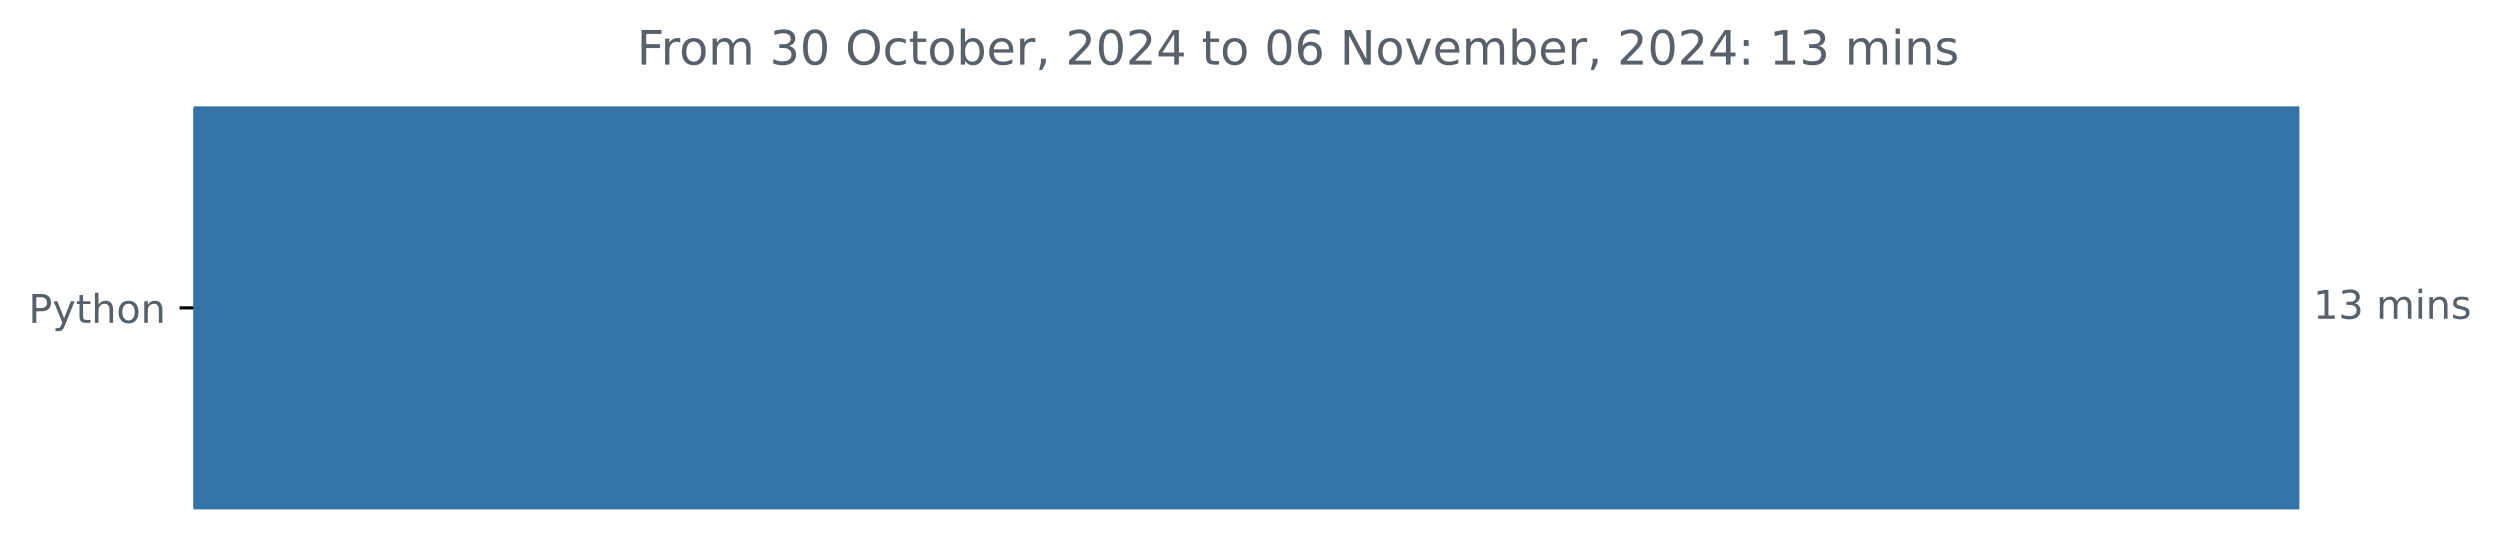
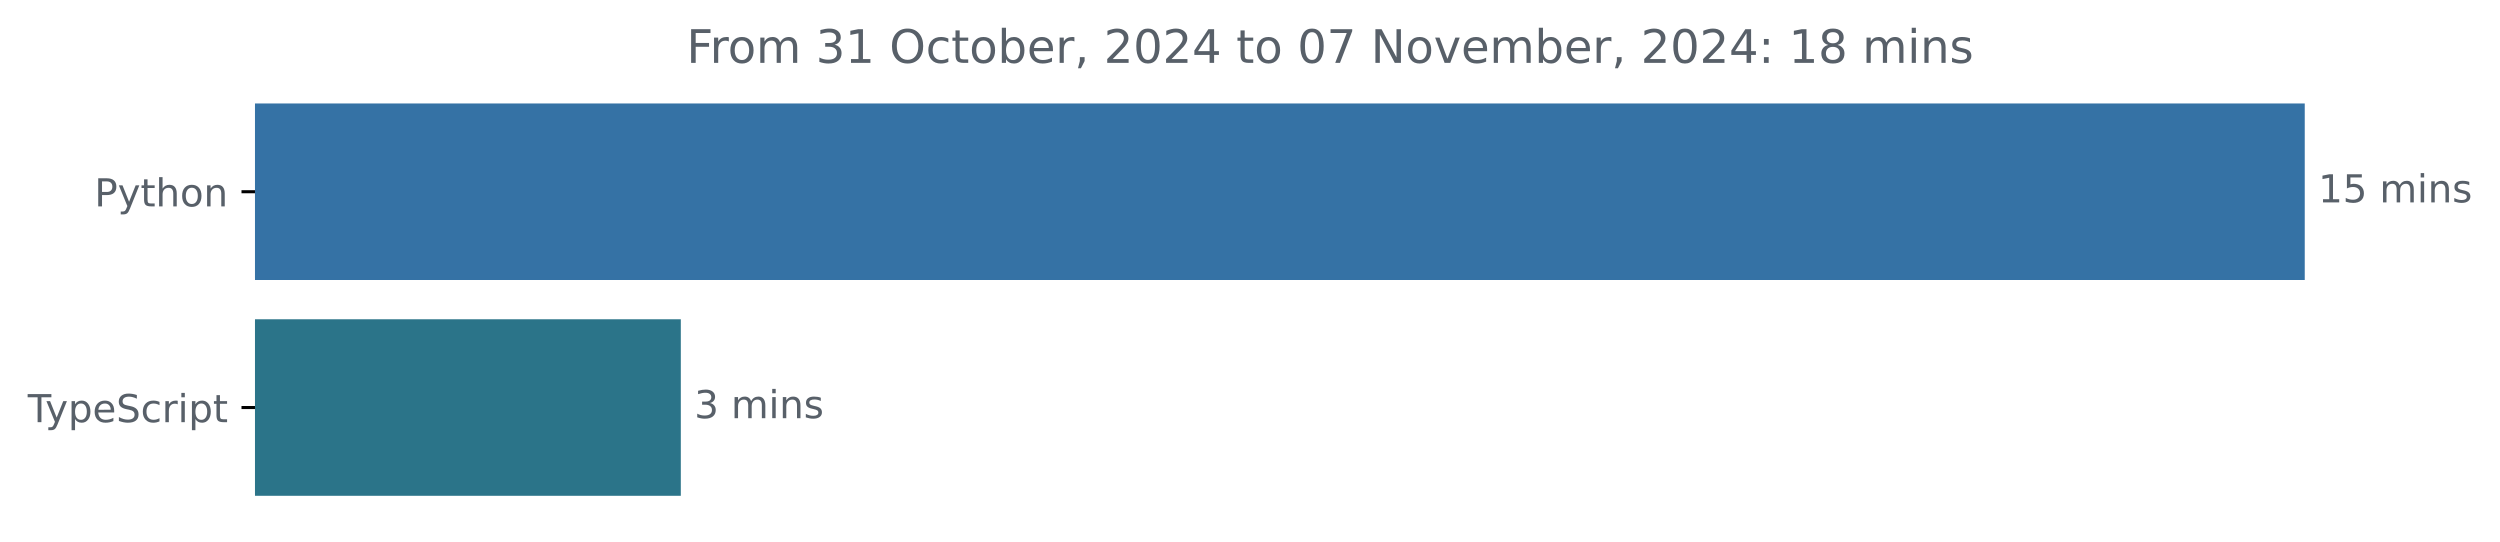
- <svg xmlns="http://www.w3.org/2000/svg" xmlns:xlink="http://www.w3.org/1999/xlink" width="631.46pt" height="140.398pt" viewBox="0 0 631.46 140.398" version="1.1">
+ <svg xmlns="http://www.w3.org/2000/svg" xmlns:xlink="http://www.w3.org/1999/xlink" width="648.768pt" height="140.398pt" viewBox="0 0 648.768 140.398" version="1.1">
  <defs>
    <style type="text/css">*{stroke-linejoin: round; stroke-linecap: butt}</style>
  </defs>
  <g id="figure_1">
    <g id="patch_1">
-       <path d="M 0 140.398  L 631.46 140.398  L 631.46 0  L 0 0  L 0 140.398  z " style="fill: none" />
+       <path d="M -0 140.398  L 648.768 140.398  L 648.768 0  L -0 0  L -0 140.398  z " style="fill: none" />
    </g>
    <g id="axes_1">
      <g id="patch_2">
-         <path d="M 48.862 27.358  L 580.291 27.358  L 580.291 128.158  L 48.862 128.158  z " clip-path="url(#pcdeed2cf97)" style="fill: #3572a5; stroke: #3572a5; stroke-linejoin: miter" />
+         <path d="M 66.17 27.358  L 597.599 27.358  L 597.599 72.158  L 66.17 72.158  z " clip-path="url(#pa0ed7c1c5a)" style="fill: #3572a5; stroke: #3572a5; stroke-linejoin: miter" />
+       </g>
+       <g id="patch_3">
+         <path d="M 66.17 83.358  L 176.176 83.358  L 176.176 128.158  L 66.17 128.158  z " clip-path="url(#pa0ed7c1c5a)" style="fill: #2b7489; stroke: #2b7489; stroke-linejoin: miter" />
      </g>
      <g id="matplotlib.axis_1" />
      <g id="matplotlib.axis_2">
        <g id="ytick_1">
          <g id="line2d_1">
            <defs>
-               <path id="me7214fa2c9" d="M 0 0  L -3.5 0  " style="stroke: #000000; stroke-width: 0.8" />
+               <path id="mb159d5580c" d="M 0 0  L -3.5 0  " style="stroke: #000000; stroke-width: 0.8" />
            </defs>
            <g>
-               <use xlink:href="#me7214fa2c9" x="48.862" y="77.758" style="stroke: #000000; stroke-width: 0.8" />
+               <use xlink:href="#mb159d5580c" x="66.17" y="49.758" style="stroke: #000000; stroke-width: 0.8" />
            </g>
          </g>
          <g id="text_1">
-             <g style="fill: #586069" transform="translate(7.2 81.55734) scale(0.1 -0.1)">
+             <g style="fill: #586069" transform="translate(24.50781 53.55734) scale(0.1 -0.1)">
              <defs>
                <path id="DejaVuSans-50" d="M 1259 4147  L 1259 2394  L 2053 2394  Q 2494 2394 2734 2622  Q 2975 2850 2975 3272  Q 2975 3691 2734 3919  Q 2494 4147 2053 4147  L 1259 4147  z M 628 4666  L 2053 4666  Q 2838 4666 3239 4311  Q 3641 3956 3641 3272  Q 3641 2581 3239 2228  Q 2838 1875 2053 1875  L 1259 1875  L 1259 0  L 628 0  L 628 4666  z " transform="scale(0.015625)" />
                <path id="DejaVuSans-79" d="M 2059 -325  Q 1816 -950 1584 -1140  Q 1353 -1331 966 -1331  L 506 -1331  L 506 -850  L 844 -850  Q 1081 -850 1212 -737  Q 1344 -625 1503 -206  L 1606 56  L 191 3500  L 800 3500  L 1894 763  L 2988 3500  L 3597 3500  L 2059 -325  z " transform="scale(0.015625)" />
                <path id="DejaVuSans-74" d="M 1172 4494  L 1172 3500  L 2356 3500  L 2356 3053  L 1172 3053  L 1172 1153  Q 1172 725 1289 603  Q 1406 481 1766 481  L 2356 481  L 2356 0  L 1766 0  Q 1100 0 847 248  Q 594 497 594 1153  L 594 3053  L 172 3053  L 172 3500  L 594 3500  L 594 4494  L 1172 4494  z " transform="scale(0.015625)" />
                <path id="DejaVuSans-68" d="M 3513 2113  L 3513 0  L 2938 0  L 2938 2094  Q 2938 2591 2744 2837  Q 2550 3084 2163 3084  Q 1697 3084 1428 2787  Q 1159 2491 1159 1978  L 1159 0  L 581 0  L 581 4863  L 1159 4863  L 1159 2956  Q 1366 3272 1645 3428  Q 1925 3584 2291 3584  Q 2894 3584 3203 3211  Q 3513 2838 3513 2113  z " transform="scale(0.015625)" />
                <path id="DejaVuSans-6f" d="M 1959 3097  Q 1497 3097 1228 2736  Q 959 2375 959 1747  Q 959 1119 1226 758  Q 1494 397 1959 397  Q 2419 397 2687 759  Q 2956 1122 2956 1747  Q 2956 2369 2687 2733  Q 2419 3097 1959 3097  z M 1959 3584  Q 2709 3584 3137 3096  Q 3566 2609 3566 1747  Q 3566 888 3137 398  Q 2709 -91 1959 -91  Q 1206 -91 779 398  Q 353 888 353 1747  Q 353 2609 779 3096  Q 1206 3584 1959 3584  z " transform="scale(0.015625)" />
                <path id="DejaVuSans-6e" d="M 3513 2113  L 3513 0  L 2938 0  L 2938 2094  Q 2938 2591 2744 2837  Q 2550 3084 2163 3084  Q 1697 3084 1428 2787  Q 1159 2491 1159 1978  L 1159 0  L 581 0  L 581 3500  L 1159 3500  L 1159 2956  Q 1366 3272 1645 3428  Q 1925 3584 2291 3584  Q 2894 3584 3203 3211  Q 3513 2838 3513 2113  z " transform="scale(0.015625)" />
              </defs>
              <use xlink:href="#DejaVuSans-50" />
              <use xlink:href="#DejaVuSans-79" x="60.303" />
              <use xlink:href="#DejaVuSans-74" x="119.482" />
              <use xlink:href="#DejaVuSans-68" x="158.691" />
              <use xlink:href="#DejaVuSans-6f" x="222.07" />
              <use xlink:href="#DejaVuSans-6e" x="283.252" />
            </g>
          </g>
        </g>
+         <g id="ytick_2">
+           <g id="line2d_2">
+             <g>
+               <use xlink:href="#mb159d5580c" x="66.17" y="105.758" style="stroke: #000000; stroke-width: 0.8" />
+             </g>
+           </g>
+           <g id="text_2">
+             <g style="fill: #586069" transform="translate(7.2 109.5573) scale(0.1 -0.1)">
+               <defs>
+                 <path id="DejaVuSans-54" d="M -19 4666  L 3928 4666  L 3928 4134  L 2272 4134  L 2272 0  L 1638 0  L 1638 4134  L -19 4134  L -19 4666  z " transform="scale(0.015625)" />
+                 <path id="DejaVuSans-70" d="M 1159 525  L 1159 -1331  L 581 -1331  L 581 3500  L 1159 3500  L 1159 2969  Q 1341 3281 1617 3432  Q 1894 3584 2278 3584  Q 2916 3584 3314 3078  Q 3713 2572 3713 1747  Q 3713 922 3314 415  Q 2916 -91 2278 -91  Q 1894 -91 1617 61  Q 1341 213 1159 525  z M 3116 1747  Q 3116 2381 2855 2742  Q 2594 3103 2138 3103  Q 1681 3103 1420 2742  Q 1159 2381 1159 1747  Q 1159 1113 1420 752  Q 1681 391 2138 391  Q 2594 391 2855 752  Q 3116 1113 3116 1747  z " transform="scale(0.015625)" />
+                 <path id="DejaVuSans-65" d="M 3597 1894  L 3597 1613  L 953 1613  Q 991 1019 1311 708  Q 1631 397 2203 397  Q 2534 397 2845 478  Q 3156 559 3463 722  L 3463 178  Q 3153 47 2828 -22  Q 2503 -91 2169 -91  Q 1331 -91 842 396  Q 353 884 353 1716  Q 353 2575 817 3079  Q 1281 3584 2069 3584  Q 2775 3584 3186 3129  Q 3597 2675 3597 1894  z M 3022 2063  Q 3016 2534 2758 2815  Q 2500 3097 2075 3097  Q 1594 3097 1305 2825  Q 1016 2553 972 2059  L 3022 2063  z " transform="scale(0.015625)" />
+                 <path id="DejaVuSans-53" d="M 3425 4513  L 3425 3897  Q 3066 4069 2747 4153  Q 2428 4238 2131 4238  Q 1616 4238 1336 4038  Q 1056 3838 1056 3469  Q 1056 3159 1242 3001  Q 1428 2844 1947 2747  L 2328 2669  Q 3034 2534 3370 2195  Q 3706 1856 3706 1288  Q 3706 609 3251 259  Q 2797 -91 1919 -91  Q 1588 -91 1214 -16  Q 841 59 441 206  L 441 856  Q 825 641 1194 531  Q 1563 422 1919 422  Q 2459 422 2753 634  Q 3047 847 3047 1241  Q 3047 1584 2836 1778  Q 2625 1972 2144 2069  L 1759 2144  Q 1053 2284 737 2584  Q 422 2884 422 3419  Q 422 4038 858 4394  Q 1294 4750 2059 4750  Q 2388 4750 2728 4690  Q 3069 4631 3425 4513  z " transform="scale(0.015625)" />
+                 <path id="DejaVuSans-63" d="M 3122 3366  L 3122 2828  Q 2878 2963 2633 3030  Q 2388 3097 2138 3097  Q 1578 3097 1268 2742  Q 959 2388 959 1747  Q 959 1106 1268 751  Q 1578 397 2138 397  Q 2388 397 2633 464  Q 2878 531 3122 666  L 3122 134  Q 2881 22 2623 -34  Q 2366 -91 2075 -91  Q 1284 -91 818 406  Q 353 903 353 1747  Q 353 2603 823 3093  Q 1294 3584 2113 3584  Q 2378 3584 2631 3529  Q 2884 3475 3122 3366  z " transform="scale(0.015625)" />
+                 <path id="DejaVuSans-72" d="M 2631 2963  Q 2534 3019 2420 3045  Q 2306 3072 2169 3072  Q 1681 3072 1420 2755  Q 1159 2438 1159 1844  L 1159 0  L 581 0  L 581 3500  L 1159 3500  L 1159 2956  Q 1341 3275 1631 3429  Q 1922 3584 2338 3584  Q 2397 3584 2469 3576  Q 2541 3569 2628 3553  L 2631 2963  z " transform="scale(0.015625)" />
+                 <path id="DejaVuSans-69" d="M 603 3500  L 1178 3500  L 1178 0  L 603 0  L 603 3500  z M 603 4863  L 1178 4863  L 1178 4134  L 603 4134  L 603 4863  z " transform="scale(0.015625)" />
+               </defs>
+               <use xlink:href="#DejaVuSans-54" />
+               <use xlink:href="#DejaVuSans-79" x="45.459" />
+               <use xlink:href="#DejaVuSans-70" x="104.639" />
+               <use xlink:href="#DejaVuSans-65" x="168.115" />
+               <use xlink:href="#DejaVuSans-53" x="229.639" />
+               <use xlink:href="#DejaVuSans-63" x="293.115" />
+               <use xlink:href="#DejaVuSans-72" x="348.096" />
+               <use xlink:href="#DejaVuSans-69" x="389.209" />
+               <use xlink:href="#DejaVuSans-70" x="416.992" />
+               <use xlink:href="#DejaVuSans-74" x="480.469" />
+             </g>
+           </g>
+         </g>
      </g>
-       <g id="text_2">
-         <g style="fill: #586069" transform="translate(584.2911 80.5175) scale(0.1 -0.1)">
+       <g id="text_3">
+         <g style="fill: #586069" transform="translate(601.5989 52.5175) scale(0.1 -0.1)">
          <defs>
            <path id="DejaVuSans-31" d="M 794 531  L 1825 531  L 1825 4091  L 703 3866  L 703 4441  L 1819 4666  L 2450 4666  L 2450 531  L 3481 531  L 3481 0  L 794 0  L 794 531  z " transform="scale(0.015625)" />
-             <path id="DejaVuSans-33" d="M 2597 2516  Q 3050 2419 3304 2112  Q 3559 1806 3559 1356  Q 3559 666 3084 287  Q 2609 -91 1734 -91  Q 1441 -91 1130 -33  Q 819 25 488 141  L 488 750  Q 750 597 1062 519  Q 1375 441 1716 441  Q 2309 441 2620 675  Q 2931 909 2931 1356  Q 2931 1769 2642 2001  Q 2353 2234 1838 2234  L 1294 2234  L 1294 2753  L 1863 2753  Q 2328 2753 2575 2939  Q 2822 3125 2822 3475  Q 2822 3834 2567 4026  Q 2313 4219 1838 4219  Q 1578 4219 1281 4162  Q 984 4106 628 3988  L 628 4550  Q 988 4650 1302 4700  Q 1616 4750 1894 4750  Q 2613 4750 3031 4423  Q 3450 4097 3450 3541  Q 3450 3153 3228 2886  Q 3006 2619 2597 2516  z " transform="scale(0.015625)" />
+             <path id="DejaVuSans-35" d="M 691 4666  L 3169 4666  L 3169 4134  L 1269 4134  L 1269 2991  Q 1406 3038 1543 3061  Q 1681 3084 1819 3084  Q 2600 3084 3056 2656  Q 3513 2228 3513 1497  Q 3513 744 3044 326  Q 2575 -91 1722 -91  Q 1428 -91 1123 -41  Q 819 9 494 109  L 494 744  Q 775 591 1075 516  Q 1375 441 1709 441  Q 2250 441 2565 725  Q 2881 1009 2881 1497  Q 2881 1984 2565 2268  Q 2250 2553 1709 2553  Q 1456 2553 1204 2497  Q 953 2441 691 2322  L 691 4666  z " transform="scale(0.015625)" />
            <path id="DejaVuSans-20" transform="scale(0.015625)" />
            <path id="DejaVuSans-6d" d="M 3328 2828  Q 3544 3216 3844 3400  Q 4144 3584 4550 3584  Q 5097 3584 5394 3201  Q 5691 2819 5691 2113  L 5691 0  L 5113 0  L 5113 2094  Q 5113 2597 4934 2840  Q 4756 3084 4391 3084  Q 3944 3084 3684 2787  Q 3425 2491 3425 1978  L 3425 0  L 2847 0  L 2847 2094  Q 2847 2600 2669 2842  Q 2491 3084 2119 3084  Q 1678 3084 1418 2786  Q 1159 2488 1159 1978  L 1159 0  L 581 0  L 581 3500  L 1159 3500  L 1159 2956  Q 1356 3278 1631 3431  Q 1906 3584 2284 3584  Q 2666 3584 2933 3390  Q 3200 3197 3328 2828  z " transform="scale(0.015625)" />
-             <path id="DejaVuSans-69" d="M 603 3500  L 1178 3500  L 1178 0  L 603 0  L 603 3500  z M 603 4863  L 1178 4863  L 1178 4134  L 603 4134  L 603 4863  z " transform="scale(0.015625)" />
            <path id="DejaVuSans-73" d="M 2834 3397  L 2834 2853  Q 2591 2978 2328 3040  Q 2066 3103 1784 3103  Q 1356 3103 1142 2972  Q 928 2841 928 2578  Q 928 2378 1081 2264  Q 1234 2150 1697 2047  L 1894 2003  Q 2506 1872 2764 1633  Q 3022 1394 3022 966  Q 3022 478 2636 193  Q 2250 -91 1575 -91  Q 1294 -91 989 -36  Q 684 19 347 128  L 347 722  Q 666 556 975 473  Q 1284 391 1588 391  Q 1994 391 2212 530  Q 2431 669 2431 922  Q 2431 1156 2273 1281  Q 2116 1406 1581 1522  L 1381 1569  Q 847 1681 609 1914  Q 372 2147 372 2553  Q 372 3047 722 3315  Q 1072 3584 1716 3584  Q 2034 3584 2315 3537  Q 2597 3491 2834 3397  z " transform="scale(0.015625)" />
          </defs>
          <use xlink:href="#DejaVuSans-31" />
-           <use xlink:href="#DejaVuSans-33" x="63.623" />
+           <use xlink:href="#DejaVuSans-35" x="63.623" />
          <use xlink:href="#DejaVuSans-20" x="127.246" />
          <use xlink:href="#DejaVuSans-6d" x="159.033" />
          <use xlink:href="#DejaVuSans-69" x="256.445" />
          <use xlink:href="#DejaVuSans-6e" x="284.229" />
          <use xlink:href="#DejaVuSans-73" x="347.607" />
        </g>
      </g>
-       <g id="text_3">
-         <g style="fill: #586069" transform="translate(160.8666 16.31812) scale(0.12 -0.12)">
+       <g id="text_4">
+         <g style="fill: #586069" transform="translate(180.1763 108.5175) scale(0.1 -0.1)">
+           <defs>
+             <path id="DejaVuSans-33" d="M 2597 2516  Q 3050 2419 3304 2112  Q 3559 1806 3559 1356  Q 3559 666 3084 287  Q 2609 -91 1734 -91  Q 1441 -91 1130 -33  Q 819 25 488 141  L 488 750  Q 750 597 1062 519  Q 1375 441 1716 441  Q 2309 441 2620 675  Q 2931 909 2931 1356  Q 2931 1769 2642 2001  Q 2353 2234 1838 2234  L 1294 2234  L 1294 2753  L 1863 2753  Q 2328 2753 2575 2939  Q 2822 3125 2822 3475  Q 2822 3834 2567 4026  Q 2313 4219 1838 4219  Q 1578 4219 1281 4162  Q 984 4106 628 3988  L 628 4550  Q 988 4650 1302 4700  Q 1616 4750 1894 4750  Q 2613 4750 3031 4423  Q 3450 4097 3450 3541  Q 3450 3153 3228 2886  Q 3006 2619 2597 2516  z " transform="scale(0.015625)" />
+           </defs>
+           <use xlink:href="#DejaVuSans-33" />
+           <use xlink:href="#DejaVuSans-20" x="63.623" />
+           <use xlink:href="#DejaVuSans-6d" x="95.41" />
+           <use xlink:href="#DejaVuSans-69" x="192.822" />
+           <use xlink:href="#DejaVuSans-6e" x="220.605" />
+           <use xlink:href="#DejaVuSans-73" x="283.984" />
+         </g>
+       </g>
+       <g id="text_5">
+         <g style="fill: #586069" transform="translate(178.1744 16.31812) scale(0.12 -0.12)">
          <defs>
            <path id="DejaVuSans-46" d="M 628 4666  L 3309 4666  L 3309 4134  L 1259 4134  L 1259 2759  L 3109 2759  L 3109 2228  L 1259 2228  L 1259 0  L 628 0  L 628 4666  z " transform="scale(0.015625)" />
-             <path id="DejaVuSans-72" d="M 2631 2963  Q 2534 3019 2420 3045  Q 2306 3072 2169 3072  Q 1681 3072 1420 2755  Q 1159 2438 1159 1844  L 1159 0  L 581 0  L 581 3500  L 1159 3500  L 1159 2956  Q 1341 3275 1631 3429  Q 1922 3584 2338 3584  Q 2397 3584 2469 3576  Q 2541 3569 2628 3553  L 2631 2963  z " transform="scale(0.015625)" />
-             <path id="DejaVuSans-30" d="M 2034 4250  Q 1547 4250 1301 3770  Q 1056 3291 1056 2328  Q 1056 1369 1301 889  Q 1547 409 2034 409  Q 2525 409 2770 889  Q 3016 1369 3016 2328  Q 3016 3291 2770 3770  Q 2525 4250 2034 4250  z M 2034 4750  Q 2819 4750 3233 4129  Q 3647 3509 3647 2328  Q 3647 1150 3233 529  Q 2819 -91 2034 -91  Q 1250 -91 836 529  Q 422 1150 422 2328  Q 422 3509 836 4129  Q 1250 4750 2034 4750  z " transform="scale(0.015625)" />
            <path id="DejaVuSans-4f" d="M 2522 4238  Q 1834 4238 1429 3725  Q 1025 3213 1025 2328  Q 1025 1447 1429 934  Q 1834 422 2522 422  Q 3209 422 3611 934  Q 4013 1447 4013 2328  Q 4013 3213 3611 3725  Q 3209 4238 2522 4238  z M 2522 4750  Q 3503 4750 4090 4092  Q 4678 3434 4678 2328  Q 4678 1225 4090 567  Q 3503 -91 2522 -91  Q 1538 -91 948 565  Q 359 1222 359 2328  Q 359 3434 948 4092  Q 1538 4750 2522 4750  z " transform="scale(0.015625)" />
-             <path id="DejaVuSans-63" d="M 3122 3366  L 3122 2828  Q 2878 2963 2633 3030  Q 2388 3097 2138 3097  Q 1578 3097 1268 2742  Q 959 2388 959 1747  Q 959 1106 1268 751  Q 1578 397 2138 397  Q 2388 397 2633 464  Q 2878 531 3122 666  L 3122 134  Q 2881 22 2623 -34  Q 2366 -91 2075 -91  Q 1284 -91 818 406  Q 353 903 353 1747  Q 353 2603 823 3093  Q 1294 3584 2113 3584  Q 2378 3584 2631 3529  Q 2884 3475 3122 3366  z " transform="scale(0.015625)" />
            <path id="DejaVuSans-62" d="M 3116 1747  Q 3116 2381 2855 2742  Q 2594 3103 2138 3103  Q 1681 3103 1420 2742  Q 1159 2381 1159 1747  Q 1159 1113 1420 752  Q 1681 391 2138 391  Q 2594 391 2855 752  Q 3116 1113 3116 1747  z M 1159 2969  Q 1341 3281 1617 3432  Q 1894 3584 2278 3584  Q 2916 3584 3314 3078  Q 3713 2572 3713 1747  Q 3713 922 3314 415  Q 2916 -91 2278 -91  Q 1894 -91 1617 61  Q 1341 213 1159 525  L 1159 0  L 581 0  L 581 4863  L 1159 4863  L 1159 2969  z " transform="scale(0.015625)" />
-             <path id="DejaVuSans-65" d="M 3597 1894  L 3597 1613  L 953 1613  Q 991 1019 1311 708  Q 1631 397 2203 397  Q 2534 397 2845 478  Q 3156 559 3463 722  L 3463 178  Q 3153 47 2828 -22  Q 2503 -91 2169 -91  Q 1331 -91 842 396  Q 353 884 353 1716  Q 353 2575 817 3079  Q 1281 3584 2069 3584  Q 2775 3584 3186 3129  Q 3597 2675 3597 1894  z M 3022 2063  Q 3016 2534 2758 2815  Q 2500 3097 2075 3097  Q 1594 3097 1305 2825  Q 1016 2553 972 2059  L 3022 2063  z " transform="scale(0.015625)" />
            <path id="DejaVuSans-2c" d="M 750 794  L 1409 794  L 1409 256  L 897 -744  L 494 -744  L 750 256  L 750 794  z " transform="scale(0.015625)" />
            <path id="DejaVuSans-32" d="M 1228 531  L 3431 531  L 3431 0  L 469 0  L 469 531  Q 828 903 1448 1529  Q 2069 2156 2228 2338  Q 2531 2678 2651 2914  Q 2772 3150 2772 3378  Q 2772 3750 2511 3984  Q 2250 4219 1831 4219  Q 1534 4219 1204 4116  Q 875 4013 500 3803  L 500 4441  Q 881 4594 1212 4672  Q 1544 4750 1819 4750  Q 2544 4750 2975 4387  Q 3406 4025 3406 3419  Q 3406 3131 3298 2873  Q 3191 2616 2906 2266  Q 2828 2175 2409 1742  Q 1991 1309 1228 531  z " transform="scale(0.015625)" />
+             <path id="DejaVuSans-30" d="M 2034 4250  Q 1547 4250 1301 3770  Q 1056 3291 1056 2328  Q 1056 1369 1301 889  Q 1547 409 2034 409  Q 2525 409 2770 889  Q 3016 1369 3016 2328  Q 3016 3291 2770 3770  Q 2525 4250 2034 4250  z M 2034 4750  Q 2819 4750 3233 4129  Q 3647 3509 3647 2328  Q 3647 1150 3233 529  Q 2819 -91 2034 -91  Q 1250 -91 836 529  Q 422 1150 422 2328  Q 422 3509 836 4129  Q 1250 4750 2034 4750  z " transform="scale(0.015625)" />
            <path id="DejaVuSans-34" d="M 2419 4116  L 825 1625  L 2419 1625  L 2419 4116  z M 2253 4666  L 3047 4666  L 3047 1625  L 3713 1625  L 3713 1100  L 3047 1100  L 3047 0  L 2419 0  L 2419 1100  L 313 1100  L 313 1709  L 2253 4666  z " transform="scale(0.015625)" />
-             <path id="DejaVuSans-36" d="M 2113 2584  Q 1688 2584 1439 2293  Q 1191 2003 1191 1497  Q 1191 994 1439 701  Q 1688 409 2113 409  Q 2538 409 2786 701  Q 3034 994 3034 1497  Q 3034 2003 2786 2293  Q 2538 2584 2113 2584  z M 3366 4563  L 3366 3988  Q 3128 4100 2886 4159  Q 2644 4219 2406 4219  Q 1781 4219 1451 3797  Q 1122 3375 1075 2522  Q 1259 2794 1537 2939  Q 1816 3084 2150 3084  Q 2853 3084 3261 2657  Q 3669 2231 3669 1497  Q 3669 778 3244 343  Q 2819 -91 2113 -91  Q 1303 -91 875 529  Q 447 1150 447 2328  Q 447 3434 972 4092  Q 1497 4750 2381 4750  Q 2619 4750 2861 4703  Q 3103 4656 3366 4563  z " transform="scale(0.015625)" />
+             <path id="DejaVuSans-37" d="M 525 4666  L 3525 4666  L 3525 4397  L 1831 0  L 1172 0  L 2766 4134  L 525 4134  L 525 4666  z " transform="scale(0.015625)" />
            <path id="DejaVuSans-4e" d="M 628 4666  L 1478 4666  L 3547 763  L 3547 4666  L 4159 4666  L 4159 0  L 3309 0  L 1241 3903  L 1241 0  L 628 0  L 628 4666  z " transform="scale(0.015625)" />
            <path id="DejaVuSans-76" d="M 191 3500  L 800 3500  L 1894 563  L 2988 3500  L 3597 3500  L 2284 0  L 1503 0  L 191 3500  z " transform="scale(0.015625)" />
            <path id="DejaVuSans-3a" d="M 750 794  L 1409 794  L 1409 0  L 750 0  L 750 794  z M 750 3309  L 1409 3309  L 1409 2516  L 750 2516  L 750 3309  z " transform="scale(0.015625)" />
+             <path id="DejaVuSans-38" d="M 2034 2216  Q 1584 2216 1326 1975  Q 1069 1734 1069 1313  Q 1069 891 1326 650  Q 1584 409 2034 409  Q 2484 409 2743 651  Q 3003 894 3003 1313  Q 3003 1734 2745 1975  Q 2488 2216 2034 2216  z M 1403 2484  Q 997 2584 770 2862  Q 544 3141 544 3541  Q 544 4100 942 4425  Q 1341 4750 2034 4750  Q 2731 4750 3128 4425  Q 3525 4100 3525 3541  Q 3525 3141 3298 2862  Q 3072 2584 2669 2484  Q 3125 2378 3379 2068  Q 3634 1759 3634 1313  Q 3634 634 3220 271  Q 2806 -91 2034 -91  Q 1263 -91 848 271  Q 434 634 434 1313  Q 434 1759 690 2068  Q 947 2378 1403 2484  z M 1172 3481  Q 1172 3119 1398 2916  Q 1625 2713 2034 2713  Q 2441 2713 2670 2916  Q 2900 3119 2900 3481  Q 2900 3844 2670 4047  Q 2441 4250 2034 4250  Q 1625 4250 1398 4047  Q 1172 3844 1172 3481  z " transform="scale(0.015625)" />
          </defs>
          <use xlink:href="#DejaVuSans-46" />
          <use xlink:href="#DejaVuSans-72" x="50.27" />
          <use xlink:href="#DejaVuSans-6f" x="89.133" />
          <use xlink:href="#DejaVuSans-6d" x="150.314" />
          <use xlink:href="#DejaVuSans-20" x="247.727" />
          <use xlink:href="#DejaVuSans-33" x="279.514" />
-           <use xlink:href="#DejaVuSans-30" x="343.137" />
+           <use xlink:href="#DejaVuSans-31" x="343.137" />
          <use xlink:href="#DejaVuSans-20" x="406.76" />
          <use xlink:href="#DejaVuSans-4f" x="438.547" />
          <use xlink:href="#DejaVuSans-63" x="517.258" />
          <use xlink:href="#DejaVuSans-74" x="572.238" />
          <use xlink:href="#DejaVuSans-6f" x="611.447" />
          <use xlink:href="#DejaVuSans-62" x="672.629" />
          <use xlink:href="#DejaVuSans-65" x="736.105" />
          <use xlink:href="#DejaVuSans-72" x="797.629" />
          <use xlink:href="#DejaVuSans-2c" x="838.742" />
          <use xlink:href="#DejaVuSans-20" x="870.529" />
          <use xlink:href="#DejaVuSans-32" x="902.316" />
          <use xlink:href="#DejaVuSans-30" x="965.939" />
          <use xlink:href="#DejaVuSans-32" x="1029.562" />
          <use xlink:href="#DejaVuSans-34" x="1093.186" />
          <use xlink:href="#DejaVuSans-20" x="1156.809" />
          <use xlink:href="#DejaVuSans-74" x="1188.596" />
          <use xlink:href="#DejaVuSans-6f" x="1227.805" />
          <use xlink:href="#DejaVuSans-20" x="1288.986" />
          <use xlink:href="#DejaVuSans-30" x="1320.773" />
-           <use xlink:href="#DejaVuSans-36" x="1384.396" />
+           <use xlink:href="#DejaVuSans-37" x="1384.396" />
          <use xlink:href="#DejaVuSans-20" x="1448.02" />
          <use xlink:href="#DejaVuSans-4e" x="1479.807" />
          <use xlink:href="#DejaVuSans-6f" x="1554.611" />
          <use xlink:href="#DejaVuSans-76" x="1615.793" />
          <use xlink:href="#DejaVuSans-65" x="1674.973" />
          <use xlink:href="#DejaVuSans-6d" x="1736.496" />
          <use xlink:href="#DejaVuSans-62" x="1833.908" />
          <use xlink:href="#DejaVuSans-65" x="1897.385" />
          <use xlink:href="#DejaVuSans-72" x="1958.908" />
          <use xlink:href="#DejaVuSans-2c" x="2000.021" />
          <use xlink:href="#DejaVuSans-20" x="2031.809" />
          <use xlink:href="#DejaVuSans-32" x="2063.596" />
          <use xlink:href="#DejaVuSans-30" x="2127.219" />
          <use xlink:href="#DejaVuSans-32" x="2190.842" />
          <use xlink:href="#DejaVuSans-34" x="2254.465" />
          <use xlink:href="#DejaVuSans-3a" x="2318.088" />
          <use xlink:href="#DejaVuSans-20" x="2351.779" />
          <use xlink:href="#DejaVuSans-31" x="2383.566" />
-           <use xlink:href="#DejaVuSans-33" x="2447.189" />
+           <use xlink:href="#DejaVuSans-38" x="2447.189" />
          <use xlink:href="#DejaVuSans-20" x="2510.812" />
          <use xlink:href="#DejaVuSans-6d" x="2542.6" />
          <use xlink:href="#DejaVuSans-69" x="2640.012" />
          <use xlink:href="#DejaVuSans-6e" x="2667.795" />
          <use xlink:href="#DejaVuSans-73" x="2731.174" />
        </g>
      </g>
    </g>
  </g>
  <defs>
-     <clipPath id="pcdeed2cf97">
-       <rect x="48.862" y="22.318" width="558" height="110.88" />
+     <clipPath id="pa0ed7c1c5a">
+       <rect x="66.17" y="22.318" width="558" height="110.88" />
    </clipPath>
  </defs>
</svg>
